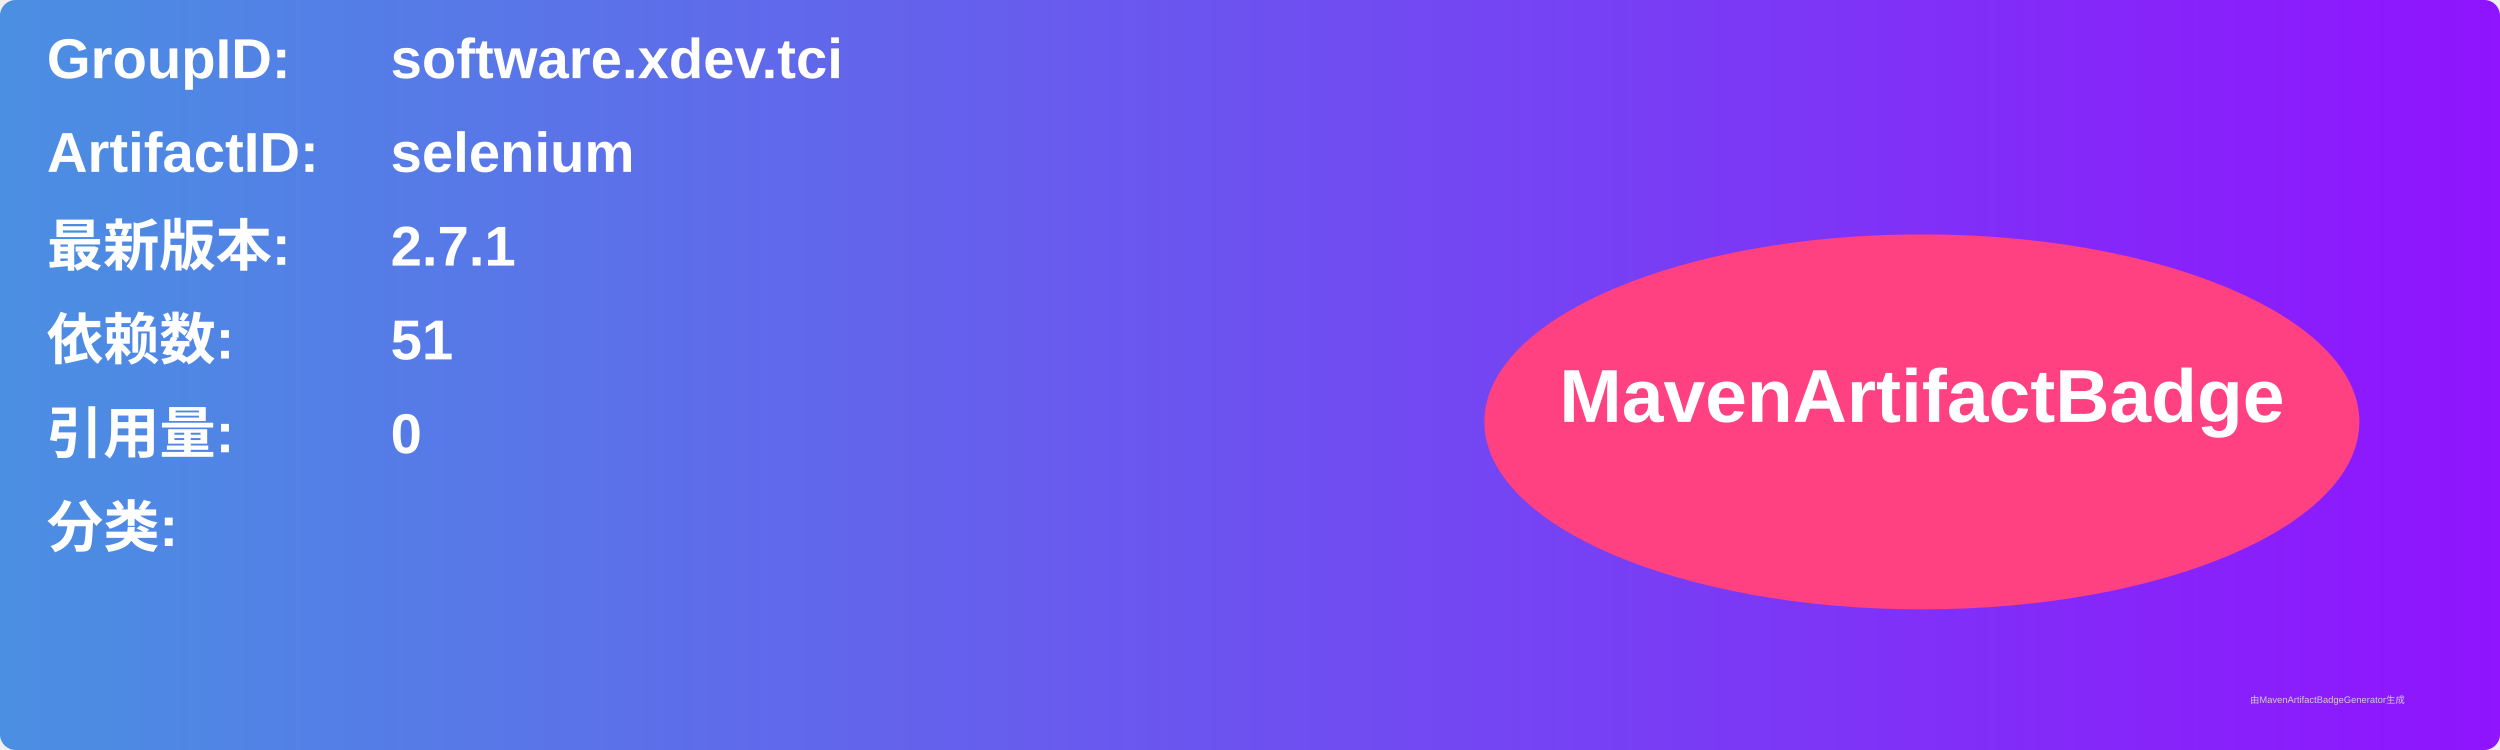
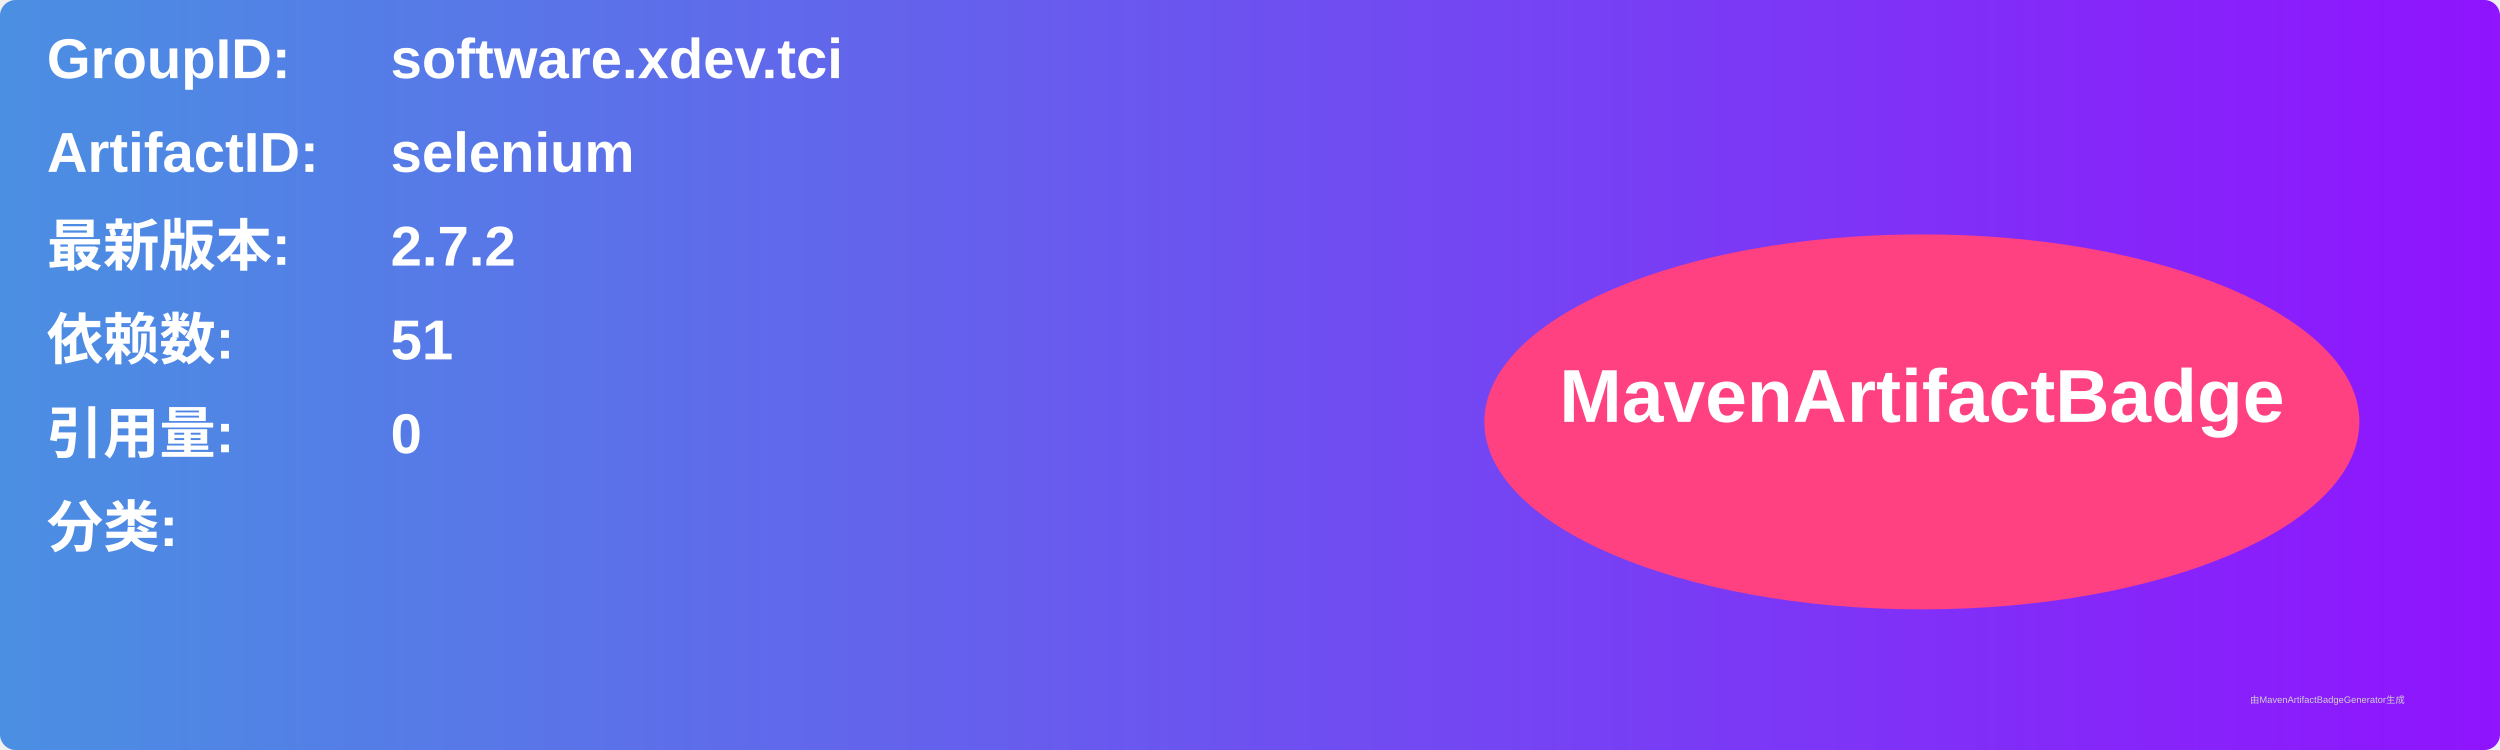
<svg xmlns="http://www.w3.org/2000/svg" width="800" height="240" viewBox="0 0 800 240">
  <linearGradient id="grad" x1="0%" y1="0%" x2="100%" y2="0%">
    <stop offset="0%" stop-color="#4a90e2" />
    <stop offset="100%" stop-color="#9013fe" />
  </linearGradient>
  <rect width="100%" height="100%" rx="5" ry="5" fill="url(#grad)" />
  <g transform="translate(15, 15)">
    <text x="0" y="10" font-family="Arial" font-size="18" fill="white" font-weight="bold" width="260">GroupID:</text>
    <text x="110" y="10" font-family="Arial" font-size="18" fill="white" font-weight="bold" width="460">software.xdev.tci</text>
    <text x="0" y="40" font-family="Arial" font-size="18" fill="white" font-weight="bold" width="260">ArtifactID:</text>
    <text x="110" y="40" font-family="Arial" font-size="18" fill="white" font-weight="bold" width="460">selenium</text>
    <text x="0" y="70" font-family="Arial" font-size="18" fill="white" font-weight="bold">最新版本:</text>
    <text x="110" y="70" font-family="Arial" font-size="18" fill="white" font-weight="bold">
-       <tspan font-weight="bold">2.7.1</tspan>
+       <tspan font-weight="bold">2.7.2</tspan>
    </text>
    <text x="0" y="100" font-family="Arial" font-size="18" fill="white" font-weight="bold">依赖数: </text>
    <text x="110" y="100" font-family="Arial" font-size="18" fill="white">
      <tspan font-weight="bold">51</tspan>
    </text>
    <text x="0" y="130" font-family="Arial" font-size="18" fill="white" font-weight="bold">引用量: </text>
    <text x="110" y="130" font-family="Arial" font-size="18" fill="white">
      <tspan font-weight="bold">0</tspan>
    </text>
    <text x="0" y="160" font-family="Arial" font-size="18" fill="white" font-weight="bold">分类:</text>
    <text x="10" y="190" font-family="Arial" font-size="10" fill="white">
      <tspan font-weight="bold" />
    </text>
    <ellipse cx="600" cy="120" rx="140" ry="60" fill="#ff4081" />
    <text x="600" y="120" text-anchor="middle" font-family="Arial" font-size="24" fill="white" font-weight="bold">MavenArtifactBadge</text>
  </g>
  <text x="720" y="225" font-family="Arial" font-size="3" fill="#d0d0d0">由MavenArtifactBadgeGenerator生成</text>
</svg>
